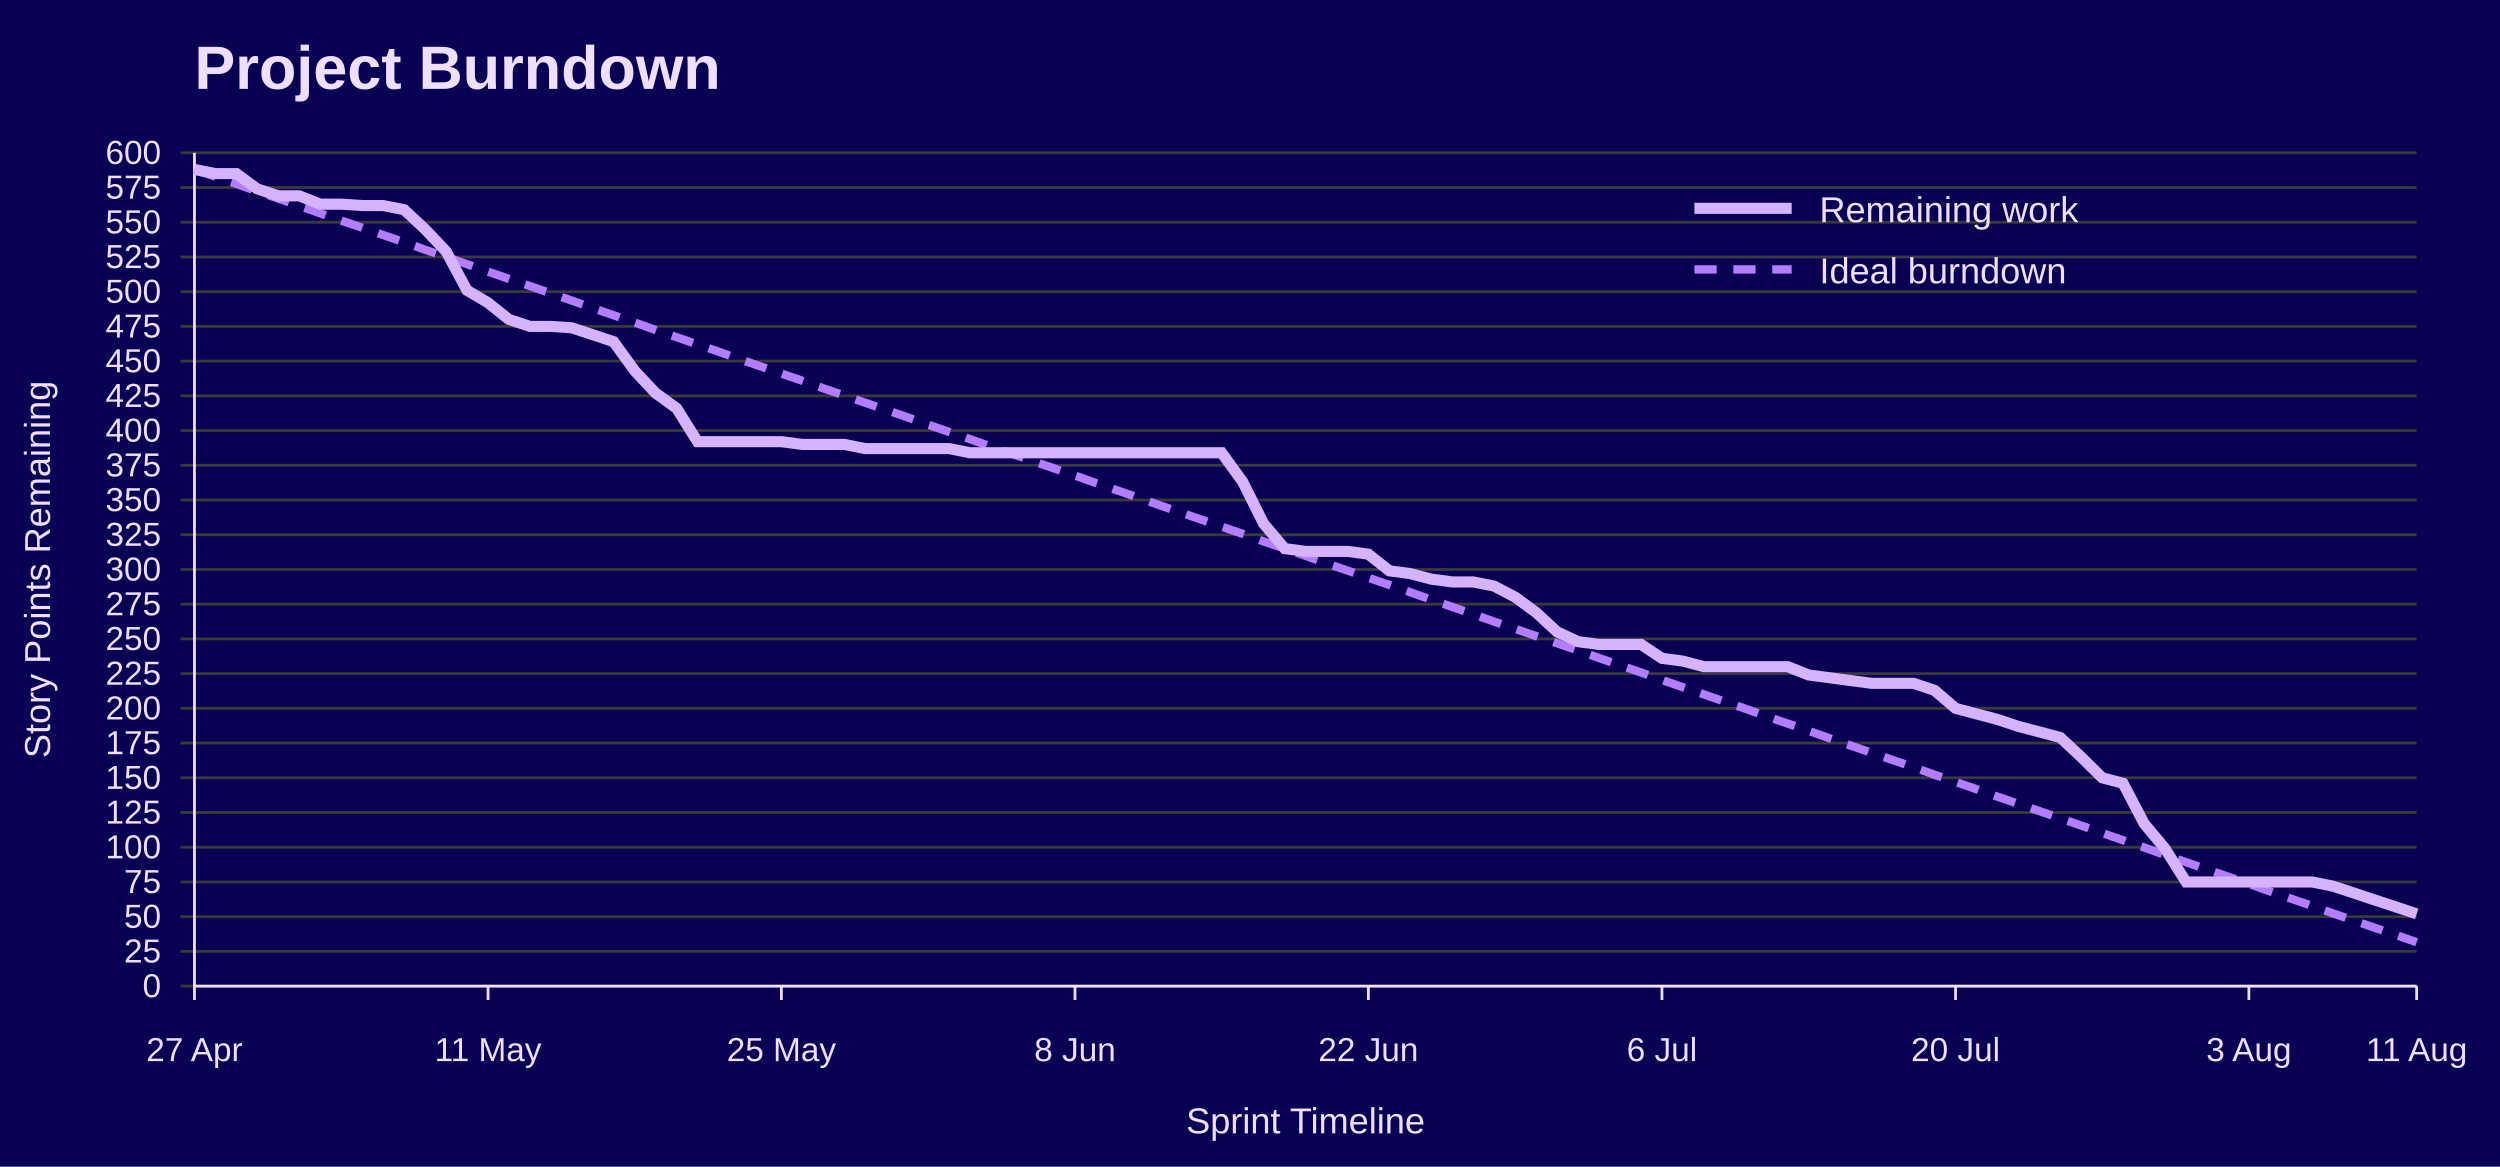
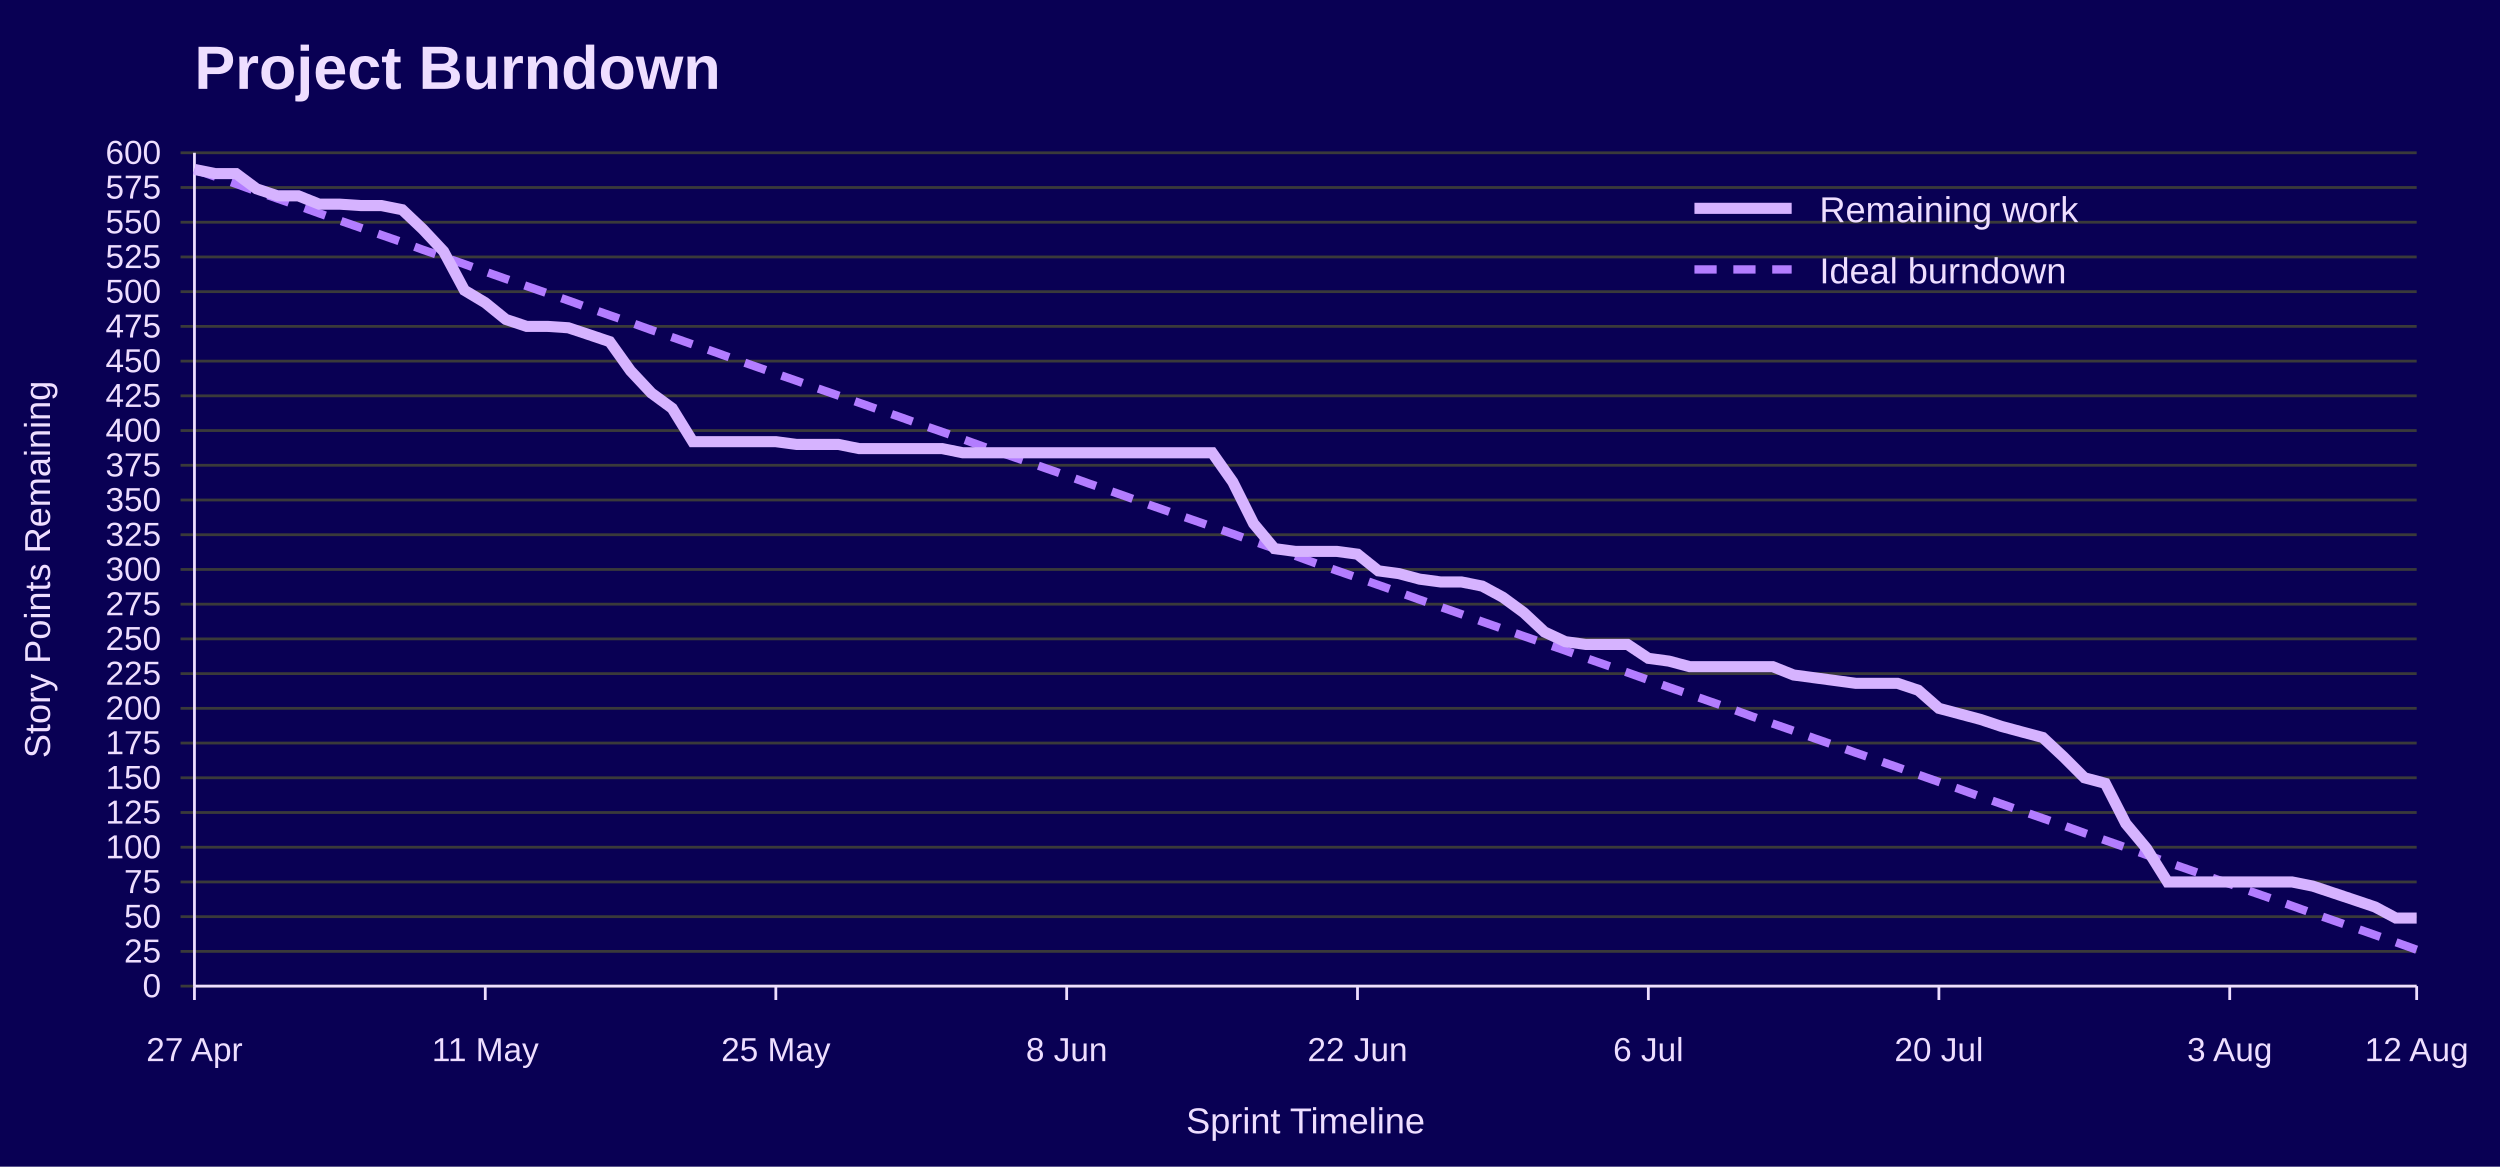
<svg xmlns="http://www.w3.org/2000/svg" width="900" height="420" viewBox="0 0 900 420" role="img" aria-labelledby="title desc">
  <rect width="100%" height="100%" fill="#090054" />
  <text x="70" y="32" font-family="Jost, Arial, Helvetica, sans-serif" font-size="22" font-weight="700" fill="#EEDEFF">Project Burndown</text>
  <line x1="65" y1="355.0" x2="870" y2="355.0" stroke="#3A3A3A" />
  <text x="58" y="359.0" font-family="Overpass, Arial, Helvetica, sans-serif" font-size="12" text-anchor="end" fill="#EEDEFF">0</text>
  <line x1="65" y1="342.5" x2="870" y2="342.5" stroke="#3A3A3A" />
  <text x="58" y="346.5" font-family="Overpass, Arial, Helvetica, sans-serif" font-size="12" text-anchor="end" fill="#EEDEFF">25</text>
  <line x1="65" y1="330.0" x2="870" y2="330.0" stroke="#3A3A3A" />
  <text x="58" y="334.0" font-family="Overpass, Arial, Helvetica, sans-serif" font-size="12" text-anchor="end" fill="#EEDEFF">50</text>
  <line x1="65" y1="317.5" x2="870" y2="317.5" stroke="#3A3A3A" />
  <text x="58" y="321.5" font-family="Overpass, Arial, Helvetica, sans-serif" font-size="12" text-anchor="end" fill="#EEDEFF">75</text>
  <line x1="65" y1="305.0" x2="870" y2="305.0" stroke="#3A3A3A" />
  <text x="58" y="309.0" font-family="Overpass, Arial, Helvetica, sans-serif" font-size="12" text-anchor="end" fill="#EEDEFF">100</text>
  <line x1="65" y1="292.5" x2="870" y2="292.5" stroke="#3A3A3A" />
  <text x="58" y="296.5" font-family="Overpass, Arial, Helvetica, sans-serif" font-size="12" text-anchor="end" fill="#EEDEFF">125</text>
  <line x1="65" y1="280.0" x2="870" y2="280.0" stroke="#3A3A3A" />
  <text x="58" y="284.0" font-family="Overpass, Arial, Helvetica, sans-serif" font-size="12" text-anchor="end" fill="#EEDEFF">150</text>
  <line x1="65" y1="267.5" x2="870" y2="267.5" stroke="#3A3A3A" />
  <text x="58" y="271.5" font-family="Overpass, Arial, Helvetica, sans-serif" font-size="12" text-anchor="end" fill="#EEDEFF">175</text>
  <line x1="65" y1="255.0" x2="870" y2="255.0" stroke="#3A3A3A" />
  <text x="58" y="259.0" font-family="Overpass, Arial, Helvetica, sans-serif" font-size="12" text-anchor="end" fill="#EEDEFF">200</text>
  <line x1="65" y1="242.5" x2="870" y2="242.5" stroke="#3A3A3A" />
  <text x="58" y="246.5" font-family="Overpass, Arial, Helvetica, sans-serif" font-size="12" text-anchor="end" fill="#EEDEFF">225</text>
  <line x1="65" y1="230.0" x2="870" y2="230.0" stroke="#3A3A3A" />
  <text x="58" y="234.0" font-family="Overpass, Arial, Helvetica, sans-serif" font-size="12" text-anchor="end" fill="#EEDEFF">250</text>
  <line x1="65" y1="217.5" x2="870" y2="217.5" stroke="#3A3A3A" />
  <text x="58" y="221.5" font-family="Overpass, Arial, Helvetica, sans-serif" font-size="12" text-anchor="end" fill="#EEDEFF">275</text>
  <line x1="65" y1="205.0" x2="870" y2="205.0" stroke="#3A3A3A" />
  <text x="58" y="209.0" font-family="Overpass, Arial, Helvetica, sans-serif" font-size="12" text-anchor="end" fill="#EEDEFF">300</text>
  <line x1="65" y1="192.5" x2="870" y2="192.5" stroke="#3A3A3A" />
  <text x="58" y="196.5" font-family="Overpass, Arial, Helvetica, sans-serif" font-size="12" text-anchor="end" fill="#EEDEFF">325</text>
  <line x1="65" y1="180.0" x2="870" y2="180.0" stroke="#3A3A3A" />
  <text x="58" y="184.0" font-family="Overpass, Arial, Helvetica, sans-serif" font-size="12" text-anchor="end" fill="#EEDEFF">350</text>
  <line x1="65" y1="167.5" x2="870" y2="167.5" stroke="#3A3A3A" />
  <text x="58" y="171.5" font-family="Overpass, Arial, Helvetica, sans-serif" font-size="12" text-anchor="end" fill="#EEDEFF">375</text>
  <line x1="65" y1="155.0" x2="870" y2="155.0" stroke="#3A3A3A" />
  <text x="58" y="159.0" font-family="Overpass, Arial, Helvetica, sans-serif" font-size="12" text-anchor="end" fill="#EEDEFF">400</text>
  <line x1="65" y1="142.5" x2="870" y2="142.5" stroke="#3A3A3A" />
  <text x="58" y="146.5" font-family="Overpass, Arial, Helvetica, sans-serif" font-size="12" text-anchor="end" fill="#EEDEFF">425</text>
  <line x1="65" y1="130.0" x2="870" y2="130.0" stroke="#3A3A3A" />
  <text x="58" y="134.0" font-family="Overpass, Arial, Helvetica, sans-serif" font-size="12" text-anchor="end" fill="#EEDEFF">450</text>
  <line x1="65" y1="117.5" x2="870" y2="117.5" stroke="#3A3A3A" />
  <text x="58" y="121.5" font-family="Overpass, Arial, Helvetica, sans-serif" font-size="12" text-anchor="end" fill="#EEDEFF">475</text>
  <line x1="65" y1="105.0" x2="870" y2="105.0" stroke="#3A3A3A" />
  <text x="58" y="109.0" font-family="Overpass, Arial, Helvetica, sans-serif" font-size="12" text-anchor="end" fill="#EEDEFF">500</text>
  <line x1="65" y1="92.5" x2="870" y2="92.5" stroke="#3A3A3A" />
  <text x="58" y="96.5" font-family="Overpass, Arial, Helvetica, sans-serif" font-size="12" text-anchor="end" fill="#EEDEFF">525</text>
  <line x1="65" y1="80.0" x2="870" y2="80.0" stroke="#3A3A3A" />
  <text x="58" y="84.0" font-family="Overpass, Arial, Helvetica, sans-serif" font-size="12" text-anchor="end" fill="#EEDEFF">550</text>
  <line x1="65" y1="67.5" x2="870" y2="67.5" stroke="#3A3A3A" />
  <text x="58" y="71.5" font-family="Overpass, Arial, Helvetica, sans-serif" font-size="12" text-anchor="end" fill="#EEDEFF">575</text>
  <line x1="65" y1="55.0" x2="870" y2="55.0" stroke="#3A3A3A" />
  <text x="58" y="59.0" font-family="Overpass, Arial, Helvetica, sans-serif" font-size="12" text-anchor="end" fill="#EEDEFF">600</text>
  <line x1="70.0" y1="355" x2="70.0" y2="360" stroke="#EEDEFF" />
  <text x="70.0" y="382" font-family="Overpass, Arial, Helvetica, sans-serif" font-size="12" text-anchor="middle" fill="#EEDEFF">27 Apr</text>
-   <line x1="175.7" y1="355" x2="175.7" y2="360" stroke="#EEDEFF" />
-   <text x="175.7" y="382" font-family="Overpass, Arial, Helvetica, sans-serif" font-size="12" text-anchor="middle" fill="#EEDEFF">11 May</text>
-   <line x1="281.3" y1="355" x2="281.3" y2="360" stroke="#EEDEFF" />
-   <text x="281.3" y="382" font-family="Overpass, Arial, Helvetica, sans-serif" font-size="12" text-anchor="middle" fill="#EEDEFF">25 May</text>
-   <line x1="387.0" y1="355" x2="387.0" y2="360" stroke="#EEDEFF" />
-   <text x="387.0" y="382" font-family="Overpass, Arial, Helvetica, sans-serif" font-size="12" text-anchor="middle" fill="#EEDEFF">8 Jun</text>
-   <line x1="492.6" y1="355" x2="492.6" y2="360" stroke="#EEDEFF" />
-   <text x="492.6" y="382" font-family="Overpass, Arial, Helvetica, sans-serif" font-size="12" text-anchor="middle" fill="#EEDEFF">22 Jun</text>
-   <line x1="598.3" y1="355" x2="598.3" y2="360" stroke="#EEDEFF" />
-   <text x="598.3" y="382" font-family="Overpass, Arial, Helvetica, sans-serif" font-size="12" text-anchor="middle" fill="#EEDEFF">6 Jul</text>
-   <line x1="704.0" y1="355" x2="704.0" y2="360" stroke="#EEDEFF" />
-   <text x="704.0" y="382" font-family="Overpass, Arial, Helvetica, sans-serif" font-size="12" text-anchor="middle" fill="#EEDEFF">20 Jul</text>
-   <line x1="809.6" y1="355" x2="809.6" y2="360" stroke="#EEDEFF" />
-   <text x="809.6" y="382" font-family="Overpass, Arial, Helvetica, sans-serif" font-size="12" text-anchor="middle" fill="#EEDEFF">3 Aug</text>
+   <line x1="174.7" y1="355" x2="174.7" y2="360" stroke="#EEDEFF" />
+   <text x="174.7" y="382" font-family="Overpass, Arial, Helvetica, sans-serif" font-size="12" text-anchor="middle" fill="#EEDEFF">11 May</text>
+   <line x1="279.3" y1="355" x2="279.3" y2="360" stroke="#EEDEFF" />
+   <text x="279.3" y="382" font-family="Overpass, Arial, Helvetica, sans-serif" font-size="12" text-anchor="middle" fill="#EEDEFF">25 May</text>
+   <line x1="384.0" y1="355" x2="384.0" y2="360" stroke="#EEDEFF" />
+   <text x="384.0" y="382" font-family="Overpass, Arial, Helvetica, sans-serif" font-size="12" text-anchor="middle" fill="#EEDEFF">8 Jun</text>
+   <line x1="488.7" y1="355" x2="488.7" y2="360" stroke="#EEDEFF" />
+   <text x="488.7" y="382" font-family="Overpass, Arial, Helvetica, sans-serif" font-size="12" text-anchor="middle" fill="#EEDEFF">22 Jun</text>
+   <line x1="593.4" y1="355" x2="593.4" y2="360" stroke="#EEDEFF" />
+   <text x="593.4" y="382" font-family="Overpass, Arial, Helvetica, sans-serif" font-size="12" text-anchor="middle" fill="#EEDEFF">6 Jul</text>
+   <line x1="698.0" y1="355" x2="698.0" y2="360" stroke="#EEDEFF" />
+   <text x="698.0" y="382" font-family="Overpass, Arial, Helvetica, sans-serif" font-size="12" text-anchor="middle" fill="#EEDEFF">20 Jul</text>
+   <line x1="802.7" y1="355" x2="802.7" y2="360" stroke="#EEDEFF" />
+   <text x="802.7" y="382" font-family="Overpass, Arial, Helvetica, sans-serif" font-size="12" text-anchor="middle" fill="#EEDEFF">3 Aug</text>
  <line x1="870.0" y1="355" x2="870.0" y2="360" stroke="#EEDEFF" />
-   <text x="870.0" y="382" font-family="Overpass, Arial, Helvetica, sans-serif" font-size="12" text-anchor="middle" fill="#EEDEFF">11 Aug</text>
+   <text x="870.0" y="382" font-family="Overpass, Arial, Helvetica, sans-serif" font-size="12" text-anchor="middle" fill="#EEDEFF">12 Aug</text>
  <line x1="70" y1="55" x2="70" y2="355" stroke="#EEDEFF" />
  <line x1="70" y1="355" x2="870" y2="355" stroke="#EEDEFF" />
  <text x="18" y="205.0" font-family="Overpass, Arial, Helvetica, sans-serif" font-size="13" text-anchor="middle" transform="rotate(-90 18 205.0)" fill="#EEDEFF">Story Points Remaining</text>
  <text x="470.0" y="408" font-family="Overpass, Arial, Helvetica, sans-serif" font-size="13" text-anchor="middle" fill="#EEDEFF">Sprint Timeline</text>
-   <polyline points="70.0,61.0 77.5,63.6 85.1,66.2 92.6,68.9 100.2,71.5 107.7,74.1 115.3,76.8 122.8,79.4 130.4,82.0 137.9,84.6 145.5,87.2 153.0,89.9 160.6,92.5 168.1,95.1 175.7,97.8 183.2,100.4 190.8,103.0 198.3,105.6 205.8,108.2 213.4,110.9 220.9,113.5 228.5,116.1 236.0,118.8 243.6,121.4 251.1,124.0 258.7,126.6 266.2,129.3 273.8,131.9 281.3,134.5 288.9,137.1 296.4,139.8 304.0,142.4 311.5,145.0 319.1,147.6 326.6,150.2 334.2,152.9 341.7,155.5 349.2,158.1 356.8,160.8 364.3,163.4 371.9,166.0 379.4,168.6 387.0,171.2 394.5,173.9 402.1,176.5 409.6,179.1 417.2,181.8 424.7,184.4 432.3,187.0 439.8,189.6 447.4,192.2 454.9,194.9 462.5,197.5 470.0,200.1 477.5,202.8 485.1,205.4 492.6,208.0 500.2,210.6 507.7,213.2 515.3,215.9 522.8,218.5 530.4,221.1 537.9,223.8 545.5,226.4 553.0,229.0 560.6,231.6 568.1,234.2 575.7,236.9 583.2,239.5 590.8,242.1 598.3,244.8 605.8,247.4 613.4,250.0 620.9,252.6 628.5,255.2 636.0,257.9 643.6,260.5 651.1,263.1 658.7,265.8 666.2,268.4 673.8,271.0 681.3,273.6 688.9,276.2 696.4,278.9 704.0,281.5 711.5,284.1 719.1,286.8 726.6,289.4 734.2,292.0 741.7,294.6 749.2,297.2 756.8,299.9 764.3,302.5 771.9,305.1 779.4,307.8 787.0,310.4 794.5,313.0 802.1,315.6 809.6,318.2 817.2,320.9 824.7,323.5 832.3,326.1 839.8,328.8 847.4,331.4 854.9,334.0 862.5,336.6 870.0,339.2" fill="none" stroke="#B37DFF" stroke-width="3" stroke-dasharray="8 6" />
-   <polyline points="70.0,61.0 77.5,62.5 85.1,62.5 92.6,68.0 100.2,70.5 107.7,70.5 115.3,73.5 122.8,73.5 130.4,74.0 137.9,74.0 145.5,75.5 153.0,82.5 160.6,90.5 168.1,104.5 175.7,109.0 183.2,115.0 190.8,117.5 198.3,117.5 205.8,118.0 213.4,120.5 220.9,123.0 228.5,133.5 236.0,141.5 243.6,147.0 251.1,159.0 258.7,159.0 266.2,159.0 273.8,159.0 281.3,159.0 288.9,160.0 296.4,160.0 304.0,160.0 311.5,161.5 319.1,161.5 326.6,161.5 334.2,161.5 341.7,161.5 349.2,163.0 356.8,163.0 364.3,163.0 371.9,163.0 379.4,163.0 387.0,163.0 394.5,163.0 402.1,163.0 409.6,163.0 417.2,163.0 424.7,163.0 432.3,163.0 439.8,163.0 447.4,173.5 454.9,188.5 462.5,197.5 470.0,198.5 477.5,198.5 485.1,198.5 492.6,199.5 500.2,205.5 507.7,206.5 515.3,208.5 522.8,209.5 530.4,209.5 537.9,211.0 545.5,215.0 553.0,220.5 560.6,227.5 568.1,231.0 575.7,232.0 583.2,232.0 590.8,232.0 598.3,237.0 605.8,238.0 613.4,240.0 620.9,240.0 628.5,240.0 636.0,240.0 643.6,240.0 651.1,243.0 658.7,244.0 666.2,245.0 673.8,246.0 681.3,246.0 688.9,246.0 696.4,248.5 704.0,255.0 711.5,257.0 719.1,259.0 726.6,261.5 734.2,263.5 741.7,265.5 749.2,272.5 756.8,280.0 764.3,282.0 771.9,296.5 779.4,305.5 787.0,317.5 794.5,317.5 802.1,317.5 809.6,317.5 817.2,317.5 824.7,317.5 832.3,317.5 839.8,319.0 847.4,321.5 854.9,324.0 862.5,326.5 870.0,329.0" fill="none" stroke="#D6B3FF" stroke-width="4" />
+   <polyline points="70.0,61.0 77.5,63.6 85.0,66.2 92.4,68.9 99.9,71.5 107.4,74.1 114.9,76.8 122.3,79.4 129.8,82.0 137.3,84.6 144.8,87.2 152.2,89.9 159.7,92.5 167.2,95.1 174.7,97.8 182.1,100.4 189.6,103.0 197.1,105.6 204.6,108.2 212.1,110.9 219.5,113.5 227.0,116.1 234.5,118.8 242.0,121.4 249.4,124.0 256.9,126.6 264.4,129.3 271.9,131.9 279.3,134.5 286.8,137.1 294.3,139.8 301.8,142.4 309.3,145.0 316.7,147.6 324.2,150.2 331.7,152.9 339.2,155.5 346.6,158.1 354.1,160.8 361.6,163.4 369.1,166.0 376.5,168.6 384.0,171.2 391.5,173.9 399.0,176.5 406.4,179.1 413.9,181.8 421.4,184.4 428.9,187.0 436.4,189.6 443.8,192.2 451.3,194.9 458.8,197.5 466.3,200.1 473.7,202.8 481.2,205.4 488.7,208.0 496.2,210.6 503.6,213.2 511.1,215.9 518.6,218.5 526.1,221.1 533.6,223.8 541.0,226.4 548.5,229.0 556.0,231.6 563.5,234.2 570.9,236.9 578.4,239.5 585.9,242.1 593.4,244.8 600.8,247.4 608.3,250.0 615.8,252.6 623.3,255.2 630.7,257.9 638.2,260.5 645.7,263.1 653.2,265.8 660.7,268.4 668.1,271.0 675.6,273.6 683.1,276.2 690.6,278.9 698.0,281.5 705.5,284.1 713.0,286.8 720.5,289.4 727.9,292.0 735.4,294.6 742.9,297.2 750.4,299.9 757.9,302.5 765.3,305.1 772.8,307.8 780.3,310.4 787.8,313.0 795.2,315.6 802.7,318.2 810.2,320.9 817.7,323.5 825.1,326.1 832.6,328.8 840.1,331.4 847.6,334.0 855.0,336.6 862.5,339.2 870.0,341.9" fill="none" stroke="#B37DFF" stroke-width="3" stroke-dasharray="8 6" />
+   <polyline points="70.0,61.0 77.5,62.5 85.0,62.5 92.4,68.0 99.9,70.5 107.4,70.5 114.9,73.5 122.3,73.5 129.8,74.0 137.3,74.0 144.8,75.5 152.2,82.5 159.7,90.5 167.2,104.5 174.7,109.0 182.1,115.0 189.6,117.5 197.1,117.5 204.6,118.0 212.1,120.5 219.5,123.0 227.0,133.5 234.5,141.5 242.0,147.0 249.4,159.0 256.9,159.0 264.4,159.0 271.9,159.0 279.3,159.0 286.8,160.0 294.3,160.0 301.8,160.0 309.3,161.5 316.7,161.5 324.2,161.5 331.7,161.5 339.2,161.5 346.6,163.0 354.1,163.0 361.6,163.0 369.1,163.0 376.5,163.0 384.0,163.0 391.5,163.0 399.0,163.0 406.4,163.0 413.9,163.0 421.4,163.0 428.9,163.0 436.4,163.0 443.8,173.5 451.3,188.5 458.8,197.5 466.3,198.5 473.7,198.5 481.2,198.5 488.7,199.5 496.2,205.5 503.6,206.5 511.1,208.5 518.6,209.5 526.1,209.5 533.6,211.0 541.0,215.0 548.5,220.5 556.0,227.5 563.5,231.0 570.9,232.0 578.4,232.0 585.9,232.0 593.4,237.0 600.8,238.0 608.3,240.0 615.8,240.0 623.3,240.0 630.7,240.0 638.2,240.0 645.7,243.0 653.2,244.0 660.7,245.0 668.1,246.0 675.6,246.0 683.1,246.0 690.6,248.5 698.0,255.0 705.5,257.0 713.0,259.0 720.5,261.5 727.9,263.5 735.4,265.5 742.9,272.5 750.4,280.0 757.9,282.0 765.3,296.5 772.8,305.5 780.3,317.5 787.8,317.5 795.2,317.5 802.7,317.5 810.2,317.5 817.7,317.5 825.1,317.5 832.6,319.0 840.1,321.5 847.6,324.0 855.0,326.5 862.5,330.5 870.0,330.5" fill="none" stroke="#D6B3FF" stroke-width="4" />
  <line x1="610" y1="75" x2="645" y2="75" stroke="#D6B3FF" stroke-width="4" />
  <text x="655" y="80" font-family="Overpass, Arial, Helvetica, sans-serif" font-size="13" fill="#EEDEFF">Remaining work</text>
  <line x1="610" y1="97" x2="645" y2="97" stroke="#B37DFF" stroke-width="3" stroke-dasharray="8 6" />
  <text x="655" y="102" font-family="Overpass, Arial, Helvetica, sans-serif" font-size="13" fill="#EEDEFF">Ideal burndown</text>
</svg>
